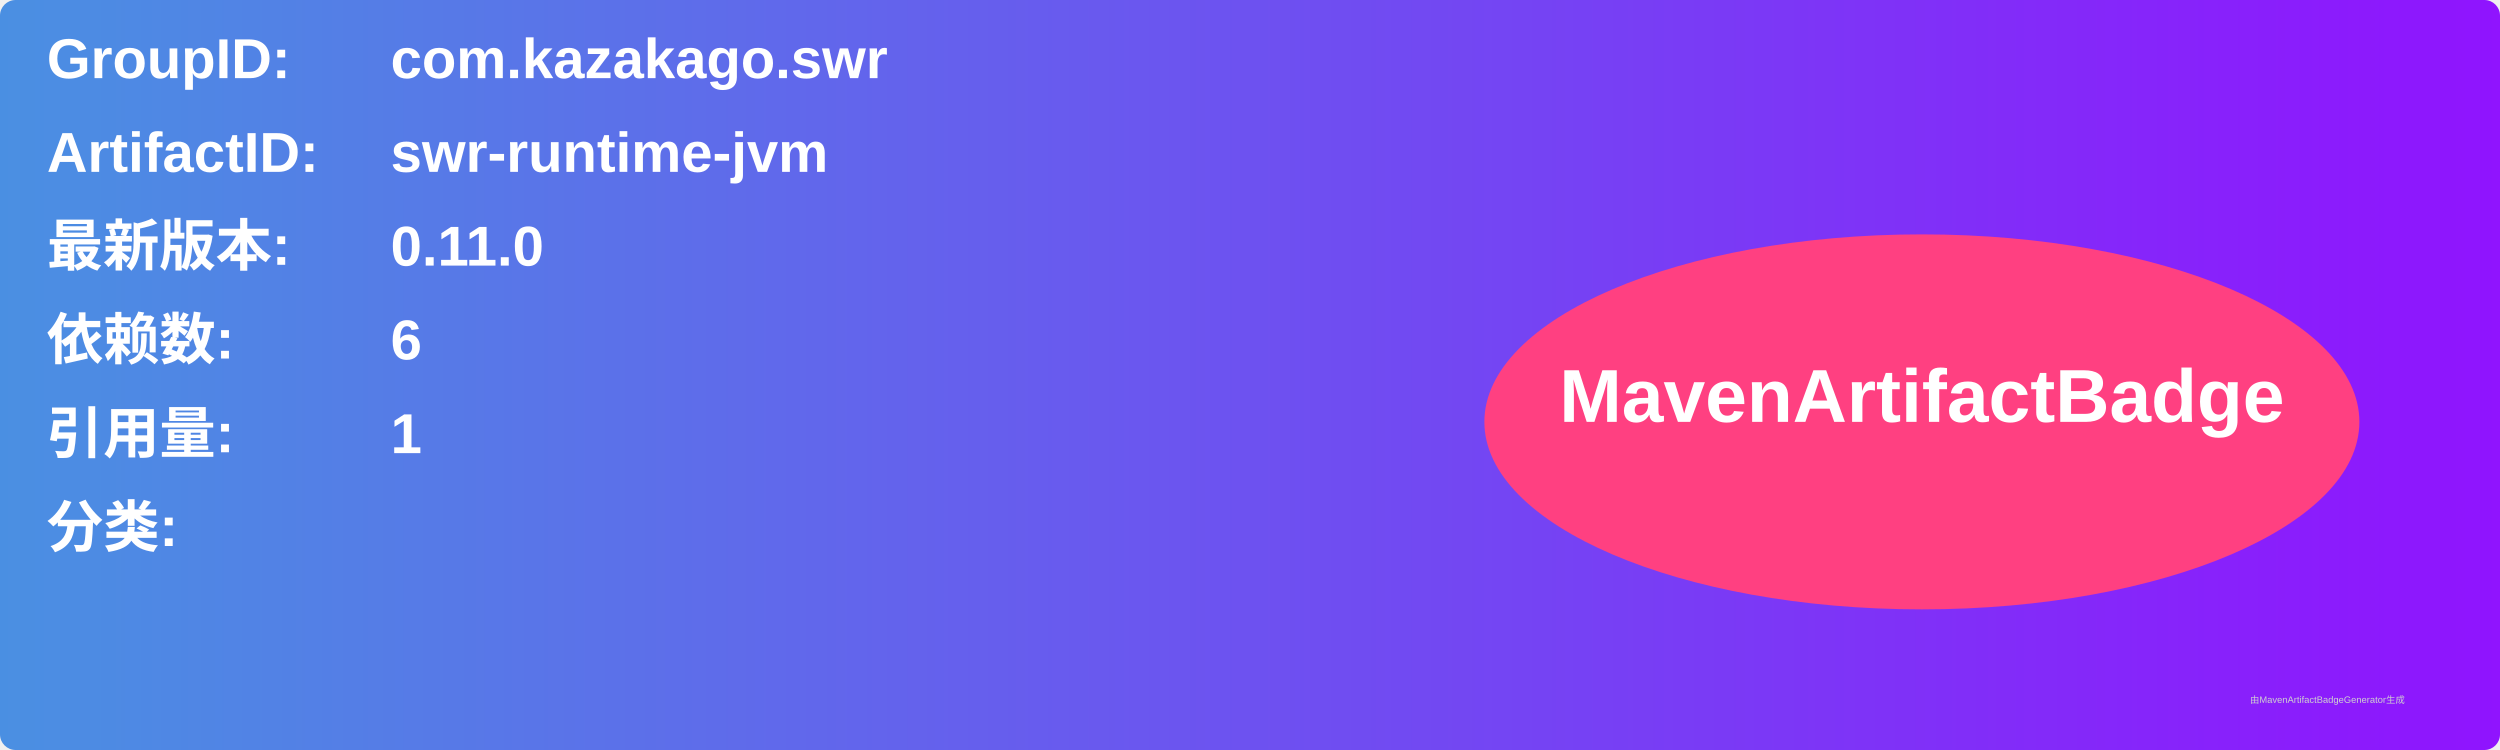
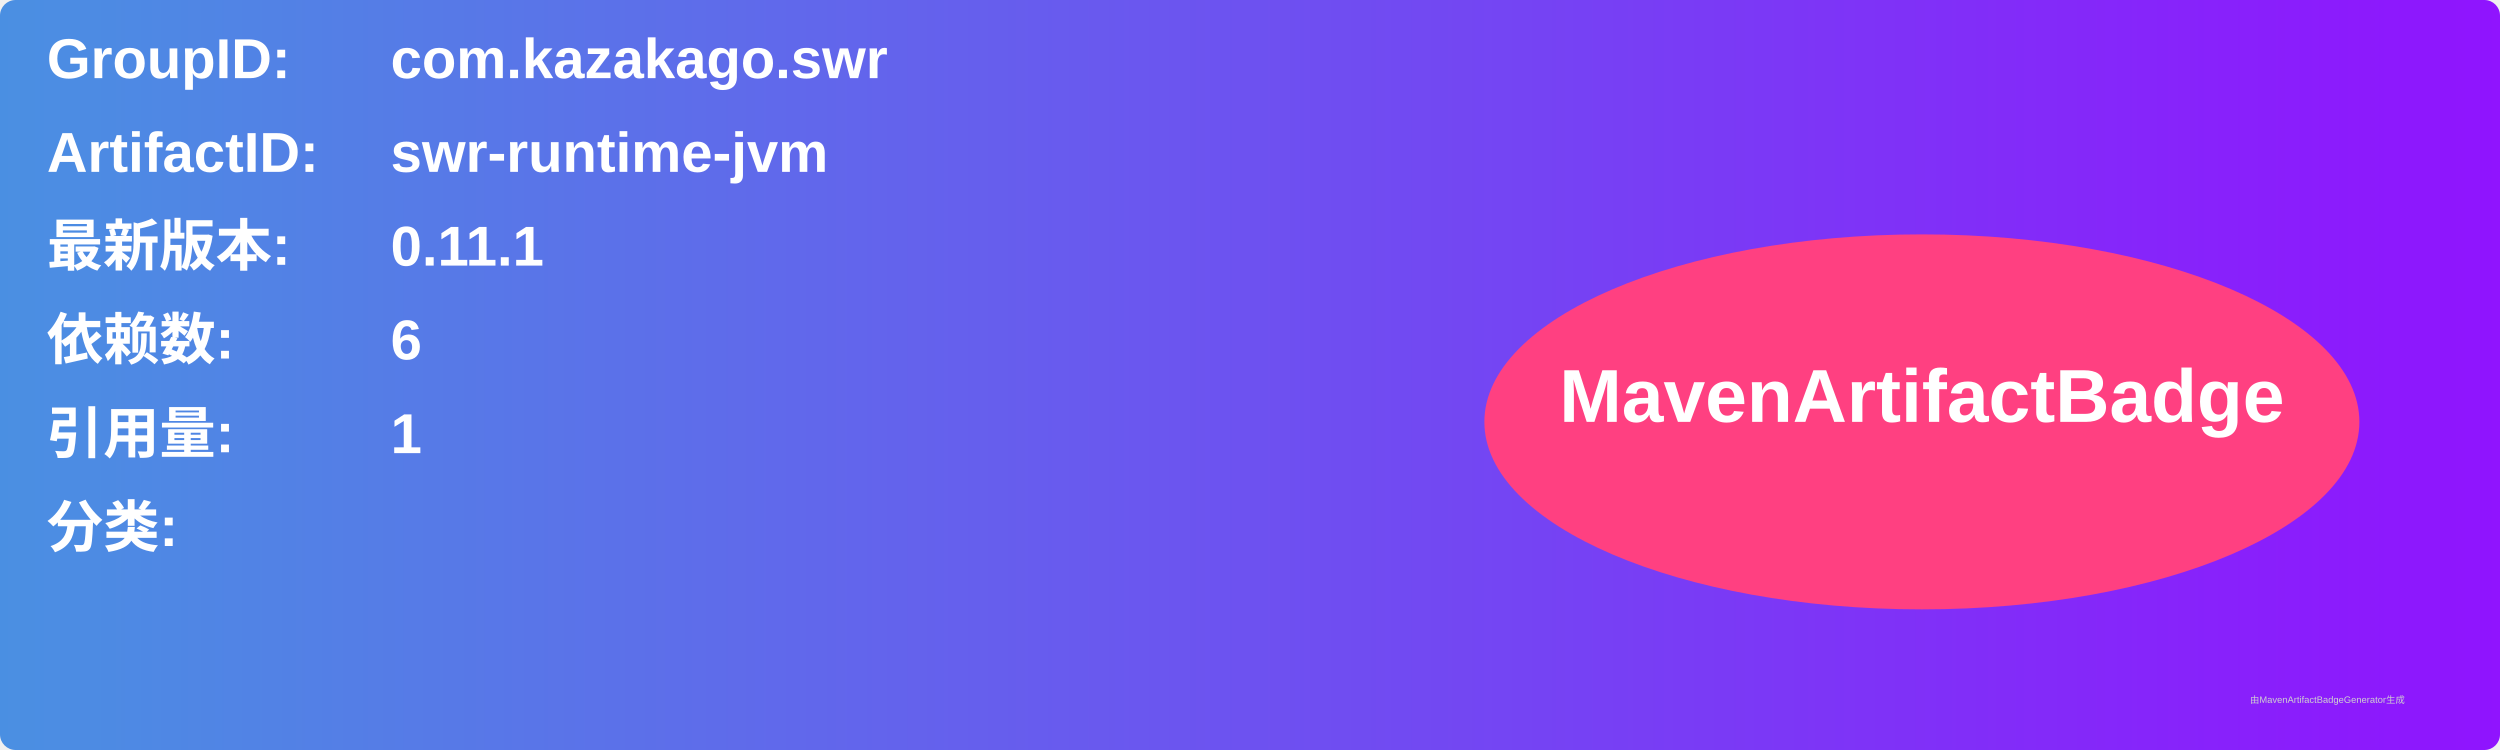
<svg xmlns="http://www.w3.org/2000/svg" width="800" height="240" viewBox="0 0 800 240">
  <linearGradient id="grad" x1="0%" y1="0%" x2="100%" y2="0%">
    <stop offset="0%" stop-color="#4a90e2" />
    <stop offset="100%" stop-color="#9013fe" />
  </linearGradient>
  <rect width="100%" height="100%" rx="5" ry="5" fill="url(#grad)" />
  <g transform="translate(15, 15)">
    <text x="0" y="10" font-family="Arial" font-size="18" fill="white" font-weight="bold" width="260">GroupID:</text>
    <text x="110" y="10" font-family="Arial" font-size="18" fill="white" font-weight="bold" width="460">com.kazakago.swr</text>
    <text x="0" y="40" font-family="Arial" font-size="18" fill="white" font-weight="bold" width="260">ArtifactID:</text>
    <text x="110" y="40" font-family="Arial" font-size="18" fill="white" font-weight="bold" width="460">swr-runtime-jvm</text>
    <text x="0" y="70" font-family="Arial" font-size="18" fill="white" font-weight="bold">最新版本:</text>
    <text x="110" y="70" font-family="Arial" font-size="18" fill="white" font-weight="bold">
-       <tspan font-weight="bold">0.11.0</tspan>
+       <tspan font-weight="bold">0.11.1</tspan>
    </text>
    <text x="0" y="100" font-family="Arial" font-size="18" fill="white" font-weight="bold">依赖数: </text>
    <text x="110" y="100" font-family="Arial" font-size="18" fill="white">
      <tspan font-weight="bold">6</tspan>
    </text>
    <text x="0" y="130" font-family="Arial" font-size="18" fill="white" font-weight="bold">引用量: </text>
    <text x="110" y="130" font-family="Arial" font-size="18" fill="white">
      <tspan font-weight="bold">1</tspan>
    </text>
    <text x="0" y="160" font-family="Arial" font-size="18" fill="white" font-weight="bold">分类:</text>
    <text x="10" y="190" font-family="Arial" font-size="10" fill="white">
      <tspan font-weight="bold" />
    </text>
    <ellipse cx="600" cy="120" rx="140" ry="60" fill="#ff4081" />
    <text x="600" y="120" text-anchor="middle" font-family="Arial" font-size="24" fill="white" font-weight="bold">MavenArtifactBadge</text>
  </g>
  <text x="720" y="225" font-family="Arial" font-size="3" fill="#d0d0d0">由MavenArtifactBadgeGenerator生成</text>
</svg>
